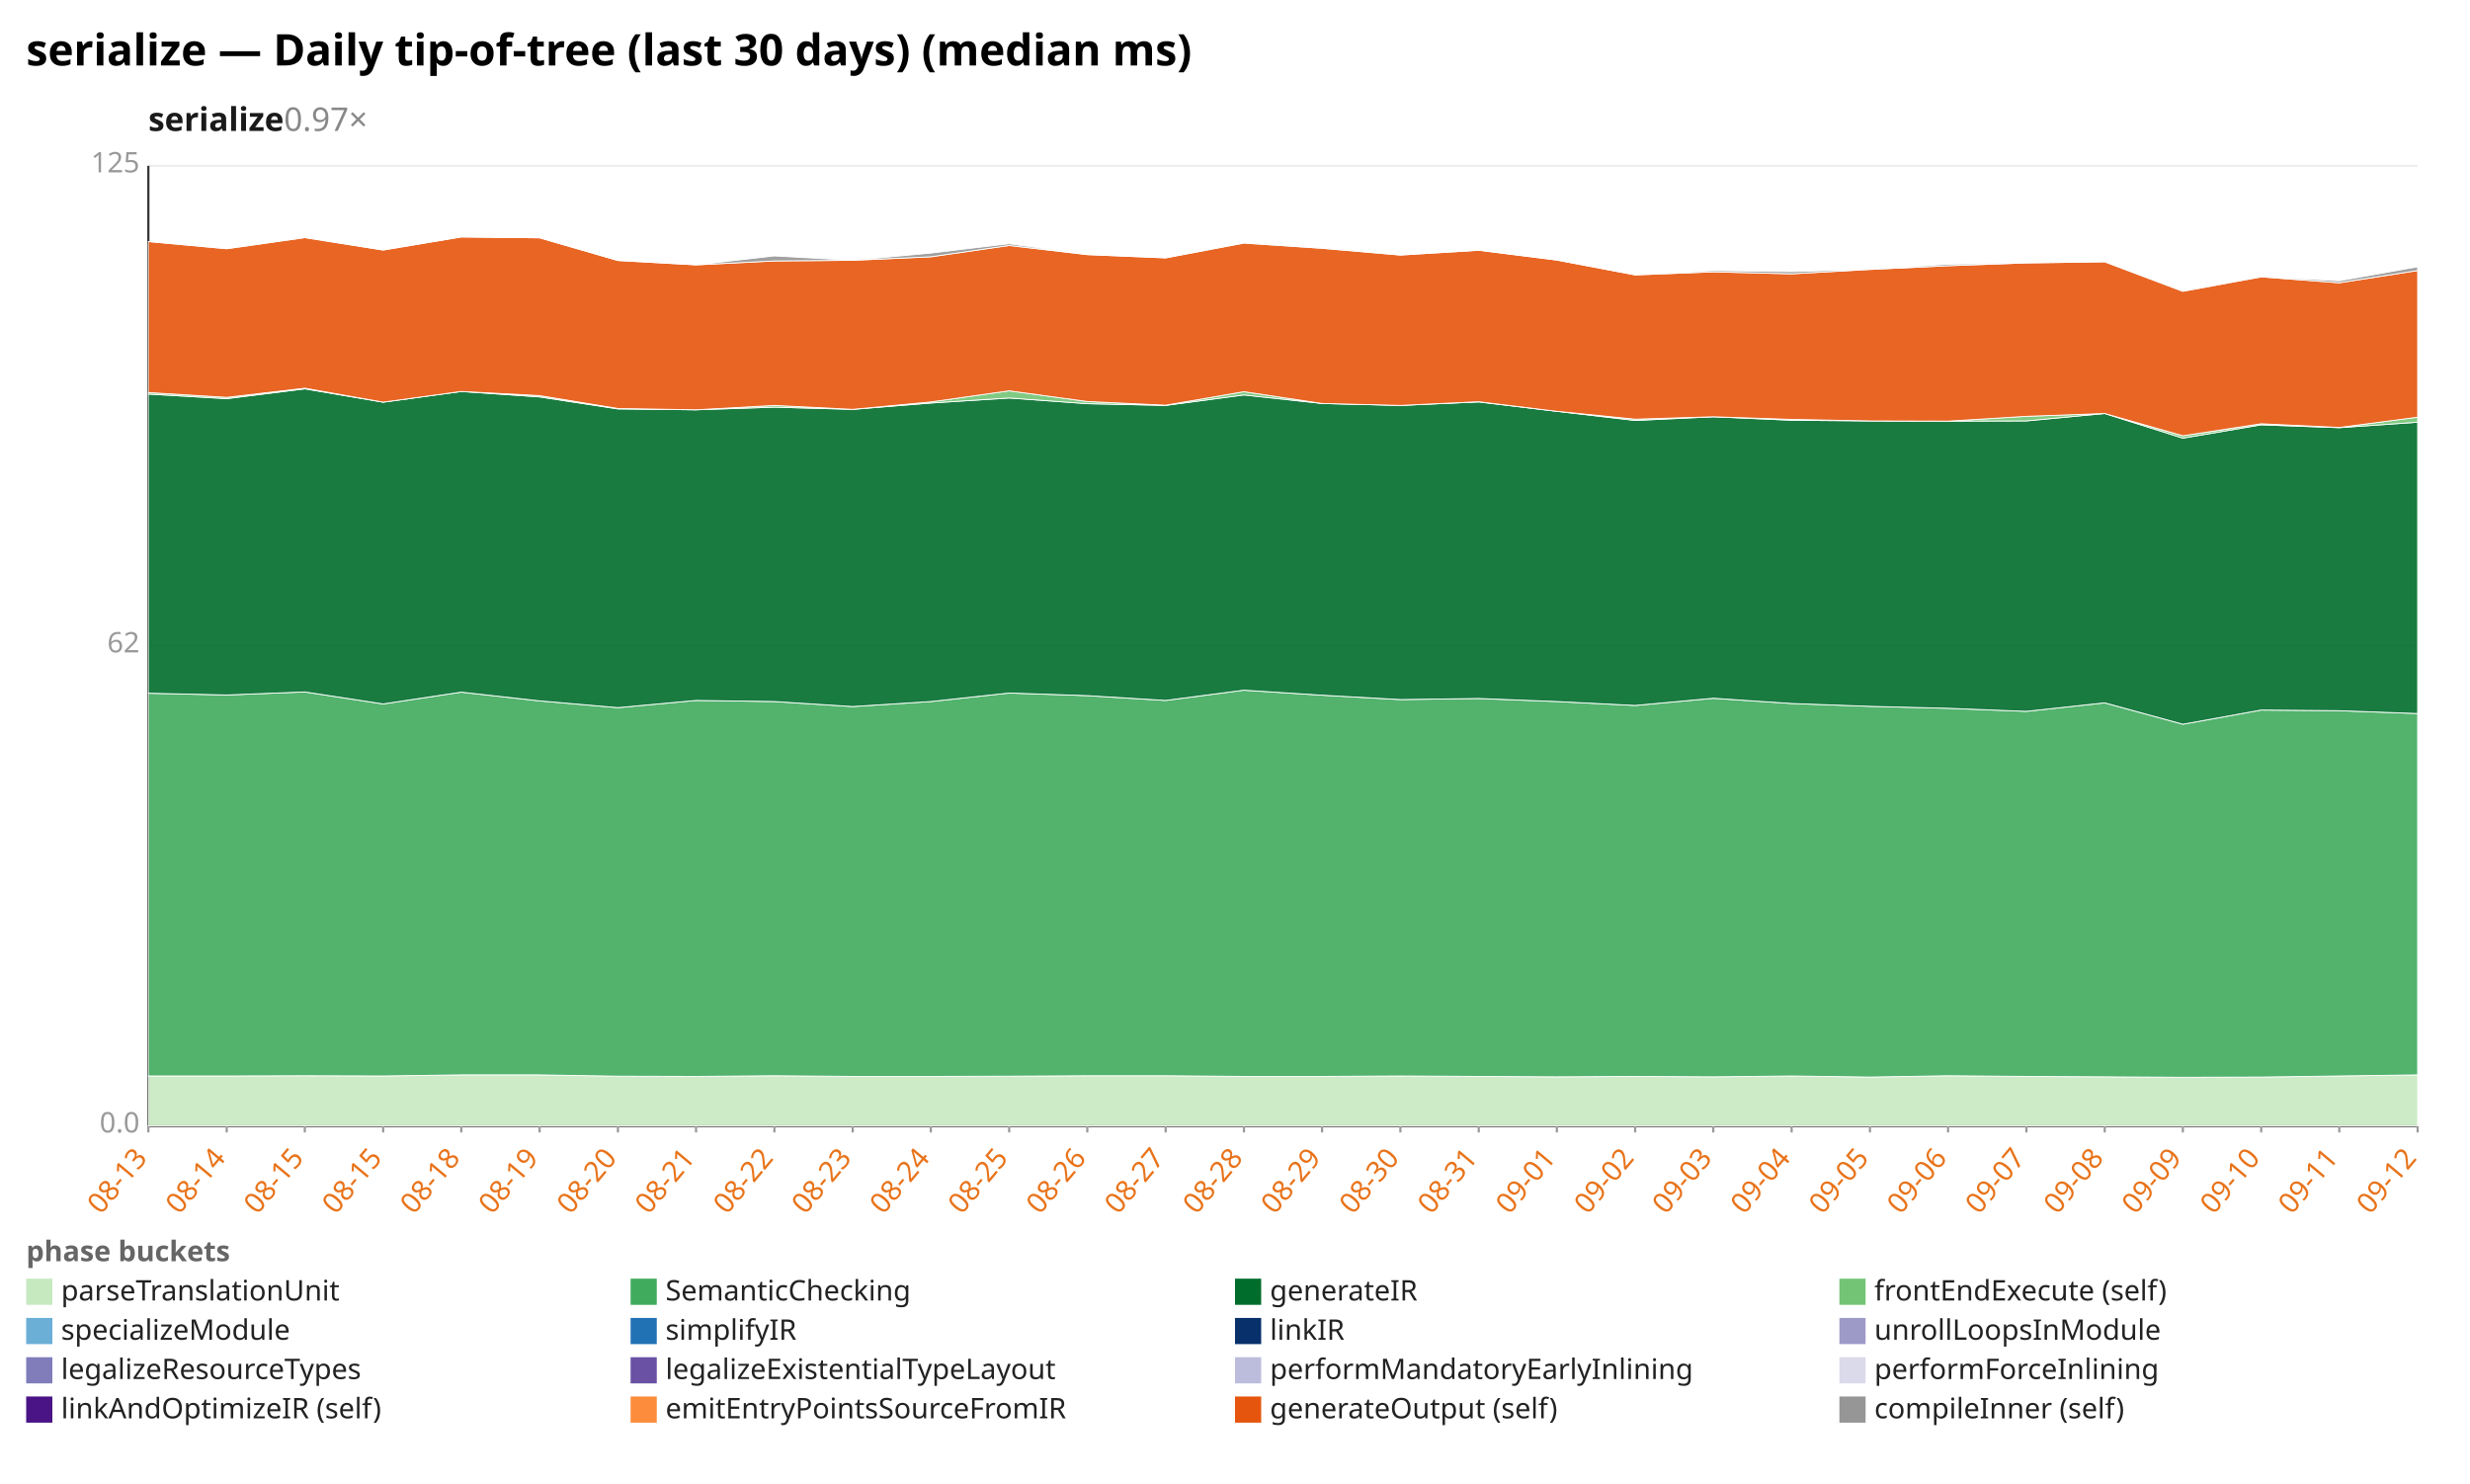
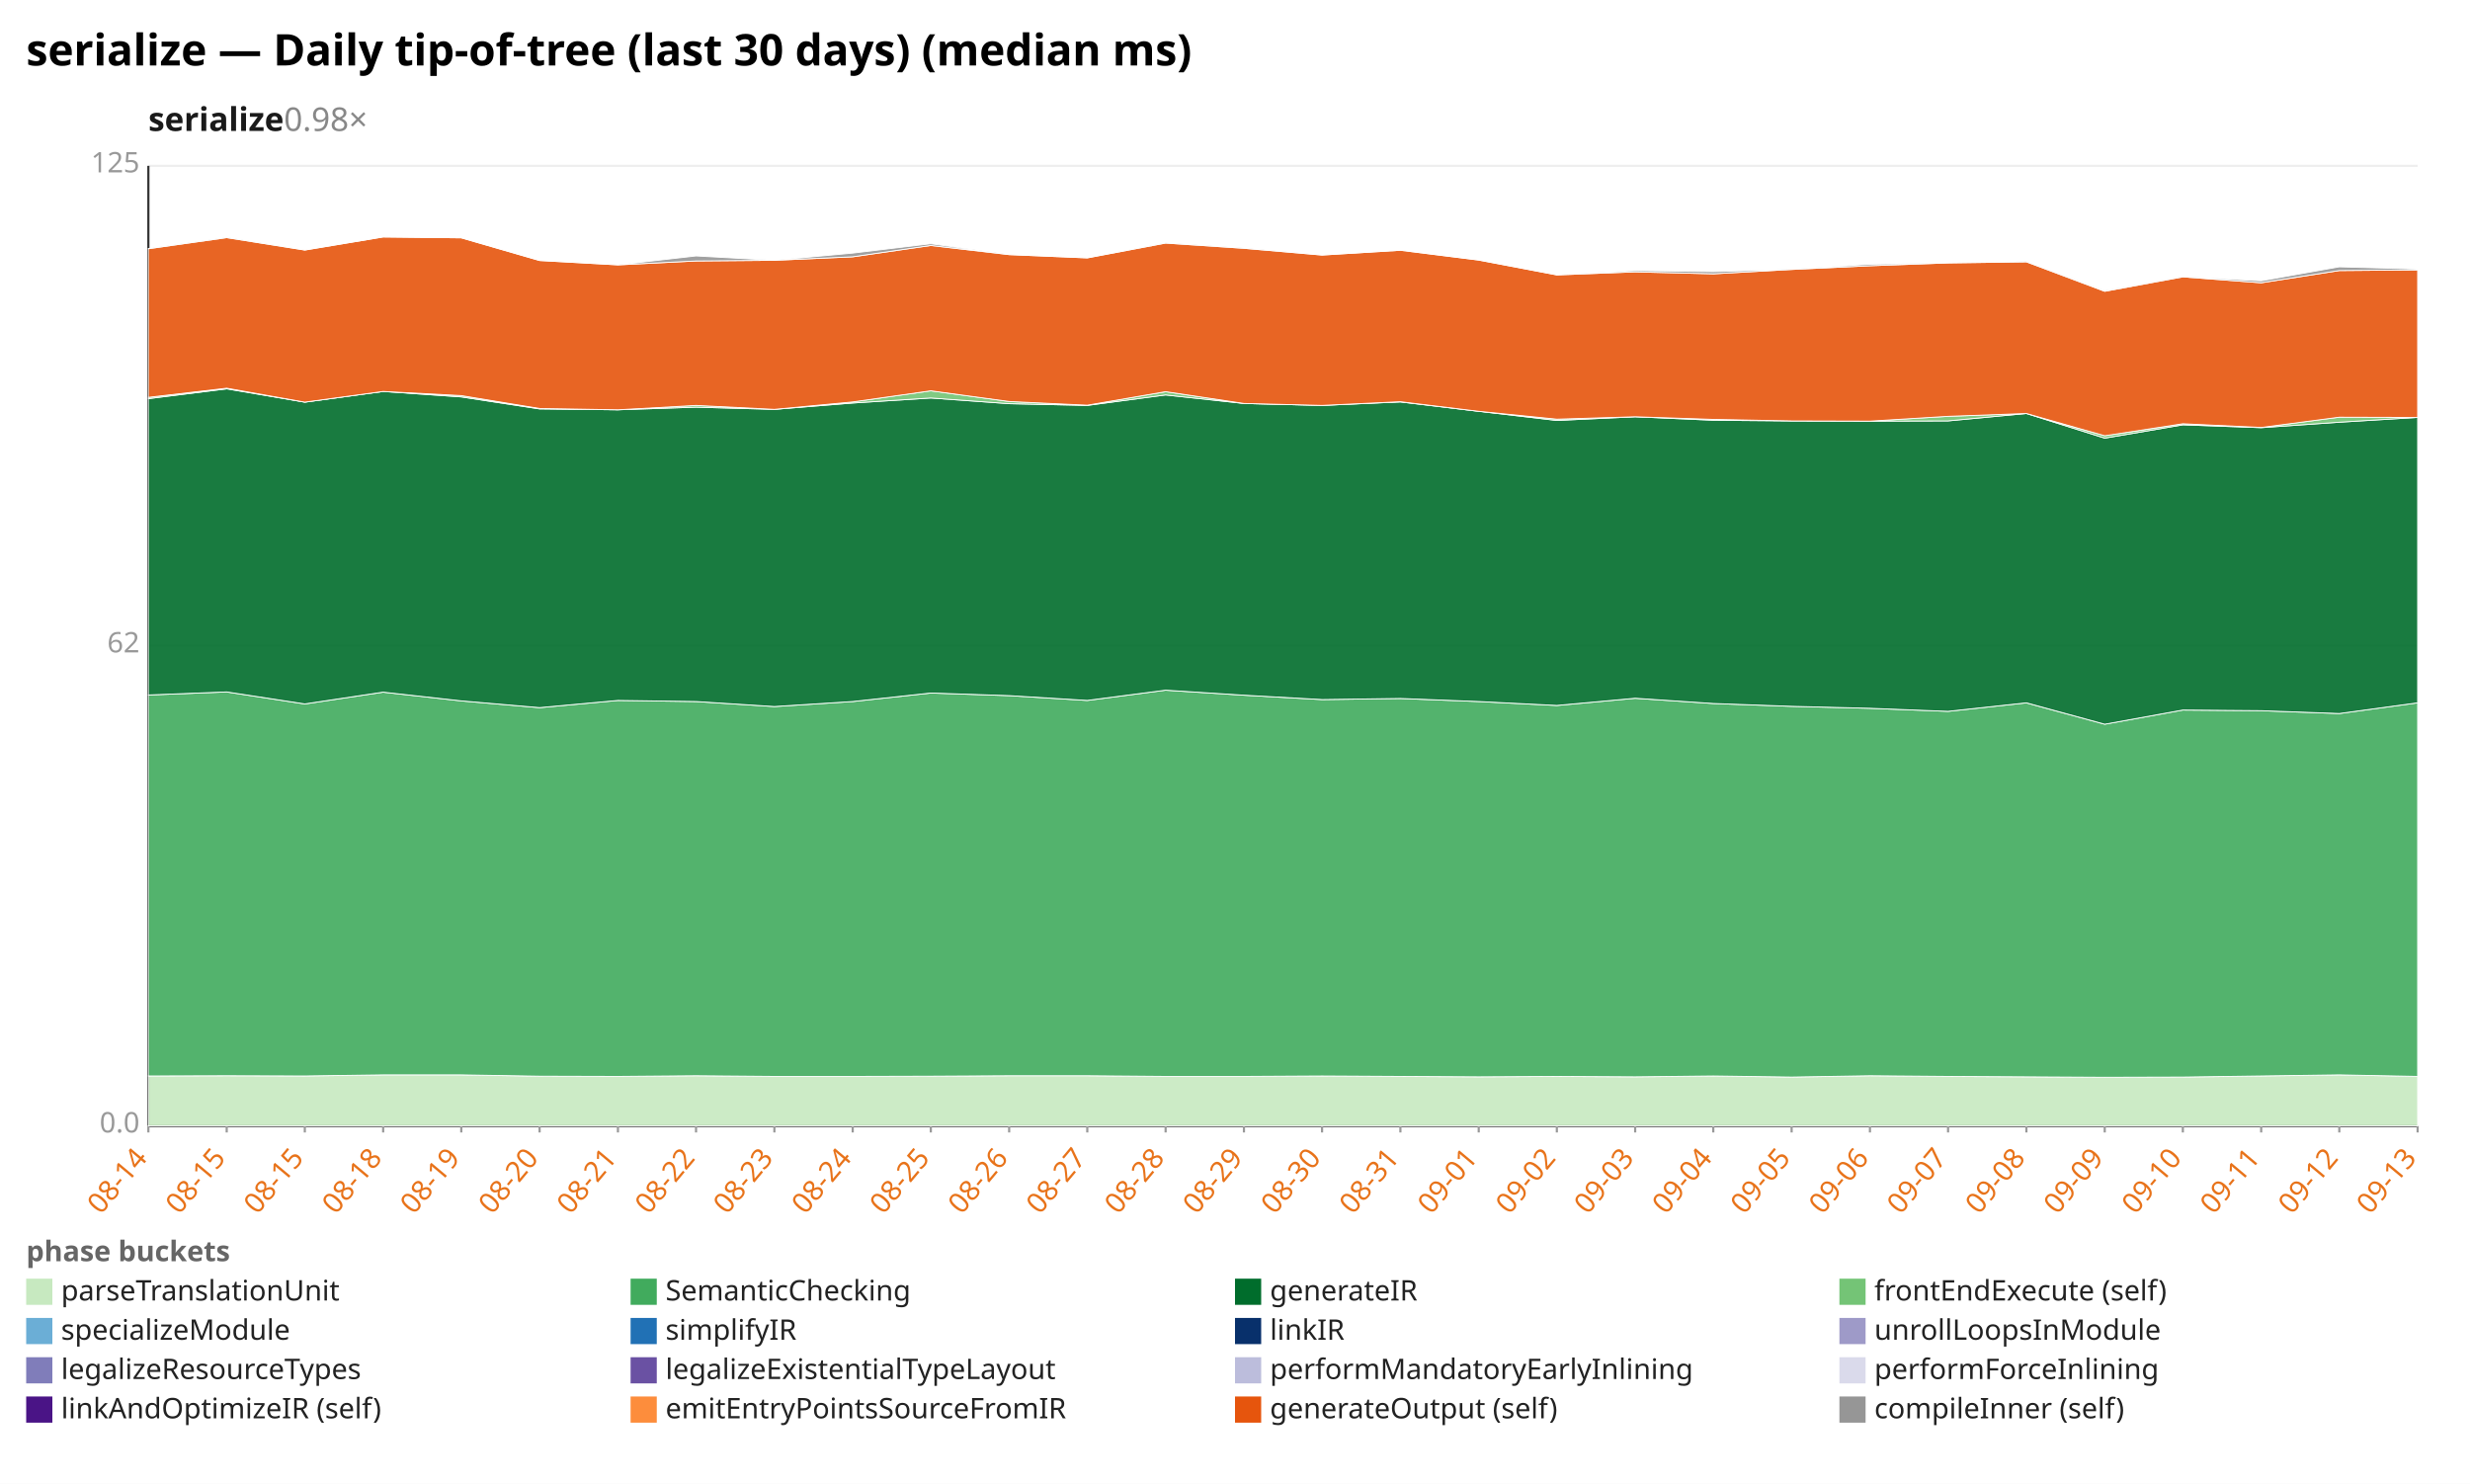
<svg xmlns="http://www.w3.org/2000/svg" width="1132" height="680" viewBox="0 0 1132 680" preserveAspectRatio="xMidYMid meet" font-family="sans-serif" font-size="13">
  <rect width="1132" height="680" fill="white" />
  <text x="12" y="30" font-size="20" font-weight="bold">serialize — Daily tip-of-tree (last 30 days) (median ms)</text>
-   <text x="68" y="60" font-size="15" font-weight="600" fill="#1a1a1a">serialize<tspan fill="#888" font-weight="400" text-decoration="none">  0.97×</tspan>
+   <text x="68" y="60" font-size="15" font-weight="600" fill="#1a1a1a">serialize<tspan fill="#888" font-weight="400" text-decoration="none">  0.98×</tspan>
  </text>
  <line x1="68.0" y1="516.0" x2="1108.0" y2="516.0" stroke="#eee" />
  <text x="64.0" y="519.0" text-anchor="end" fill="#999">0.0</text>
  <line x1="68.0" y1="296.0" x2="1108.0" y2="296.0" stroke="#eee" />
  <text x="64.0" y="299.0" text-anchor="end" fill="#999">62</text>
  <line x1="68.0" y1="76.0" x2="1108.0" y2="76.0" stroke="#eee" />
  <text x="64.0" y="79.0" text-anchor="end" fill="#999">125</text>
  <line x1="68.0" y1="76.0" x2="68.0" y2="516.0" stroke="#333" />
  <line x1="68.0" y1="516.0" x2="1108.0" y2="516.0" stroke="#333" />
  <line x1="68.0" y1="516.0" x2="68.0" y2="519.0" stroke="#999" />
-   <text x="68.0" y="531.0" text-anchor="end" fill="#e8731a" transform="rotate(-50 68.0 531.0)">08-13</text>
+   <text x="68.0" y="531.0" text-anchor="end" fill="#e8731a" transform="rotate(-50 68.0 531.0)">08-14</text>
  <line x1="103.9" y1="516.0" x2="103.9" y2="519.0" stroke="#999" />
-   <text x="103.9" y="531.0" text-anchor="end" fill="#e8731a" transform="rotate(-50 103.9 531.0)">08-14</text>
+   <text x="103.9" y="531.0" text-anchor="end" fill="#e8731a" transform="rotate(-50 103.9 531.0)">08-15</text>
  <line x1="139.7" y1="516.0" x2="139.7" y2="519.0" stroke="#999" />
  <text x="139.7" y="531.0" text-anchor="end" fill="#e8731a" transform="rotate(-50 139.7 531.0)">08-15</text>
  <line x1="175.6" y1="516.0" x2="175.6" y2="519.0" stroke="#999" />
-   <text x="175.6" y="531.0" text-anchor="end" fill="#e8731a" transform="rotate(-50 175.6 531.0)">08-15</text>
+   <text x="175.6" y="531.0" text-anchor="end" fill="#e8731a" transform="rotate(-50 175.6 531.0)">08-18</text>
  <line x1="211.4" y1="516.0" x2="211.4" y2="519.0" stroke="#999" />
-   <text x="211.4" y="531.0" text-anchor="end" fill="#e8731a" transform="rotate(-50 211.4 531.0)">08-18</text>
+   <text x="211.4" y="531.0" text-anchor="end" fill="#e8731a" transform="rotate(-50 211.4 531.0)">08-19</text>
  <line x1="247.3" y1="516.0" x2="247.3" y2="519.0" stroke="#999" />
-   <text x="247.3" y="531.0" text-anchor="end" fill="#e8731a" transform="rotate(-50 247.3 531.0)">08-19</text>
+   <text x="247.3" y="531.0" text-anchor="end" fill="#e8731a" transform="rotate(-50 247.3 531.0)">08-20</text>
  <line x1="283.2" y1="516.0" x2="283.2" y2="519.0" stroke="#999" />
-   <text x="283.2" y="531.0" text-anchor="end" fill="#e8731a" transform="rotate(-50 283.2 531.0)">08-20</text>
+   <text x="283.2" y="531.0" text-anchor="end" fill="#e8731a" transform="rotate(-50 283.2 531.0)">08-21</text>
  <line x1="319.0" y1="516.0" x2="319.0" y2="519.0" stroke="#999" />
-   <text x="319.0" y="531.0" text-anchor="end" fill="#e8731a" transform="rotate(-50 319.0 531.0)">08-21</text>
+   <text x="319.0" y="531.0" text-anchor="end" fill="#e8731a" transform="rotate(-50 319.0 531.0)">08-22</text>
  <line x1="354.9" y1="516.0" x2="354.9" y2="519.0" stroke="#999" />
-   <text x="354.9" y="531.0" text-anchor="end" fill="#e8731a" transform="rotate(-50 354.9 531.0)">08-22</text>
+   <text x="354.9" y="531.0" text-anchor="end" fill="#e8731a" transform="rotate(-50 354.9 531.0)">08-23</text>
  <line x1="390.8" y1="516.0" x2="390.8" y2="519.0" stroke="#999" />
-   <text x="390.8" y="531.0" text-anchor="end" fill="#e8731a" transform="rotate(-50 390.8 531.0)">08-23</text>
+   <text x="390.8" y="531.0" text-anchor="end" fill="#e8731a" transform="rotate(-50 390.8 531.0)">08-24</text>
  <line x1="426.6" y1="516.0" x2="426.6" y2="519.0" stroke="#999" />
-   <text x="426.6" y="531.0" text-anchor="end" fill="#e8731a" transform="rotate(-50 426.6 531.0)">08-24</text>
+   <text x="426.6" y="531.0" text-anchor="end" fill="#e8731a" transform="rotate(-50 426.6 531.0)">08-25</text>
  <line x1="462.5" y1="516.0" x2="462.5" y2="519.0" stroke="#999" />
-   <text x="462.5" y="531.0" text-anchor="end" fill="#e8731a" transform="rotate(-50 462.5 531.0)">08-25</text>
+   <text x="462.5" y="531.0" text-anchor="end" fill="#e8731a" transform="rotate(-50 462.5 531.0)">08-26</text>
  <line x1="498.3" y1="516.0" x2="498.3" y2="519.0" stroke="#999" />
-   <text x="498.3" y="531.0" text-anchor="end" fill="#e8731a" transform="rotate(-50 498.3 531.0)">08-26</text>
+   <text x="498.3" y="531.0" text-anchor="end" fill="#e8731a" transform="rotate(-50 498.3 531.0)">08-27</text>
  <line x1="534.2" y1="516.0" x2="534.2" y2="519.0" stroke="#999" />
-   <text x="534.2" y="531.0" text-anchor="end" fill="#e8731a" transform="rotate(-50 534.2 531.0)">08-27</text>
+   <text x="534.2" y="531.0" text-anchor="end" fill="#e8731a" transform="rotate(-50 534.2 531.0)">08-28</text>
  <line x1="570.1" y1="516.0" x2="570.1" y2="519.0" stroke="#999" />
-   <text x="570.1" y="531.0" text-anchor="end" fill="#e8731a" transform="rotate(-50 570.1 531.0)">08-28</text>
+   <text x="570.1" y="531.0" text-anchor="end" fill="#e8731a" transform="rotate(-50 570.1 531.0)">08-29</text>
  <line x1="605.9" y1="516.0" x2="605.9" y2="519.0" stroke="#999" />
-   <text x="605.9" y="531.0" text-anchor="end" fill="#e8731a" transform="rotate(-50 605.9 531.0)">08-29</text>
+   <text x="605.9" y="531.0" text-anchor="end" fill="#e8731a" transform="rotate(-50 605.9 531.0)">08-30</text>
  <line x1="641.8" y1="516.0" x2="641.8" y2="519.0" stroke="#999" />
-   <text x="641.8" y="531.0" text-anchor="end" fill="#e8731a" transform="rotate(-50 641.8 531.0)">08-30</text>
+   <text x="641.8" y="531.0" text-anchor="end" fill="#e8731a" transform="rotate(-50 641.8 531.0)">08-31</text>
  <line x1="677.7" y1="516.0" x2="677.7" y2="519.0" stroke="#999" />
-   <text x="677.7" y="531.0" text-anchor="end" fill="#e8731a" transform="rotate(-50 677.7 531.0)">08-31</text>
+   <text x="677.7" y="531.0" text-anchor="end" fill="#e8731a" transform="rotate(-50 677.7 531.0)">09-01</text>
  <line x1="713.5" y1="516.0" x2="713.5" y2="519.0" stroke="#999" />
-   <text x="713.5" y="531.0" text-anchor="end" fill="#e8731a" transform="rotate(-50 713.5 531.0)">09-01</text>
+   <text x="713.5" y="531.0" text-anchor="end" fill="#e8731a" transform="rotate(-50 713.5 531.0)">09-02</text>
  <line x1="749.4" y1="516.0" x2="749.4" y2="519.0" stroke="#999" />
-   <text x="749.4" y="531.0" text-anchor="end" fill="#e8731a" transform="rotate(-50 749.4 531.0)">09-02</text>
+   <text x="749.4" y="531.0" text-anchor="end" fill="#e8731a" transform="rotate(-50 749.4 531.0)">09-03</text>
  <line x1="785.2" y1="516.0" x2="785.2" y2="519.0" stroke="#999" />
-   <text x="785.2" y="531.0" text-anchor="end" fill="#e8731a" transform="rotate(-50 785.2 531.0)">09-03</text>
+   <text x="785.2" y="531.0" text-anchor="end" fill="#e8731a" transform="rotate(-50 785.2 531.0)">09-04</text>
  <line x1="821.1" y1="516.0" x2="821.1" y2="519.0" stroke="#999" />
-   <text x="821.1" y="531.0" text-anchor="end" fill="#e8731a" transform="rotate(-50 821.1 531.0)">09-04</text>
+   <text x="821.1" y="531.0" text-anchor="end" fill="#e8731a" transform="rotate(-50 821.1 531.0)">09-05</text>
  <line x1="857.0" y1="516.0" x2="857.0" y2="519.0" stroke="#999" />
-   <text x="857.0" y="531.0" text-anchor="end" fill="#e8731a" transform="rotate(-50 857.0 531.0)">09-05</text>
+   <text x="857.0" y="531.0" text-anchor="end" fill="#e8731a" transform="rotate(-50 857.0 531.0)">09-06</text>
  <line x1="892.8" y1="516.0" x2="892.8" y2="519.0" stroke="#999" />
-   <text x="892.8" y="531.0" text-anchor="end" fill="#e8731a" transform="rotate(-50 892.8 531.0)">09-06</text>
+   <text x="892.8" y="531.0" text-anchor="end" fill="#e8731a" transform="rotate(-50 892.8 531.0)">09-07</text>
  <line x1="928.7" y1="516.0" x2="928.7" y2="519.0" stroke="#999" />
-   <text x="928.7" y="531.0" text-anchor="end" fill="#e8731a" transform="rotate(-50 928.7 531.0)">09-07</text>
+   <text x="928.7" y="531.0" text-anchor="end" fill="#e8731a" transform="rotate(-50 928.7 531.0)">09-08</text>
  <line x1="964.6" y1="516.0" x2="964.6" y2="519.0" stroke="#999" />
-   <text x="964.6" y="531.0" text-anchor="end" fill="#e8731a" transform="rotate(-50 964.6 531.0)">09-08</text>
+   <text x="964.6" y="531.0" text-anchor="end" fill="#e8731a" transform="rotate(-50 964.6 531.0)">09-09</text>
  <line x1="1000.4" y1="516.0" x2="1000.4" y2="519.0" stroke="#999" />
-   <text x="1000.4" y="531.0" text-anchor="end" fill="#e8731a" transform="rotate(-50 1000.4 531.0)">09-09</text>
+   <text x="1000.4" y="531.0" text-anchor="end" fill="#e8731a" transform="rotate(-50 1000.4 531.0)">09-10</text>
  <line x1="1036.3" y1="516.0" x2="1036.3" y2="519.0" stroke="#999" />
-   <text x="1036.3" y="531.0" text-anchor="end" fill="#e8731a" transform="rotate(-50 1036.3 531.0)">09-10</text>
+   <text x="1036.3" y="531.0" text-anchor="end" fill="#e8731a" transform="rotate(-50 1036.3 531.0)">09-11</text>
  <line x1="1072.1" y1="516.0" x2="1072.1" y2="519.0" stroke="#999" />
-   <text x="1072.1" y="531.0" text-anchor="end" fill="#e8731a" transform="rotate(-50 1072.1 531.0)">09-11</text>
+   <text x="1072.1" y="531.0" text-anchor="end" fill="#e8731a" transform="rotate(-50 1072.1 531.0)">09-12</text>
  <line x1="1108.0" y1="516.0" x2="1108.0" y2="519.0" stroke="#999" />
-   <text x="1108.0" y="531.0" text-anchor="end" fill="#e8731a" transform="rotate(-50 1108.0 531.0)">09-12</text>
-   <polygon points="68.0,493.1 103.9,493.1 139.7,493.0 175.6,493.1 211.4,492.6 247.3,492.6 283.2,493.2 319.0,493.3 354.9,493.0 390.8,493.3 426.6,493.3 462.5,493.2 498.3,493.0 534.2,493.0 570.1,493.3 605.9,493.3 641.8,493.1 677.7,493.3 713.5,493.5 749.4,493.3 785.2,493.5 821.1,493.1 857.0,493.6 892.8,493.0 928.7,493.3 964.6,493.5 1000.4,493.7 1036.3,493.6 1072.1,493.1 1108.0,492.6 1108.0,516.0 1072.1,516.0 1036.3,516.0 1000.4,516.0 964.6,516.0 928.7,516.0 892.8,516.0 857.0,516.0 821.1,516.0 785.2,516.0 749.4,516.0 713.5,516.0 677.7,516.0 641.8,516.0 605.9,516.0 570.1,516.0 534.2,516.0 498.3,516.0 462.5,516.0 426.6,516.0 390.8,516.0 354.9,516.0 319.0,516.0 283.2,516.0 247.3,516.0 211.4,516.0 175.6,516.0 139.7,516.0 103.9,516.0 68.0,516.0" fill="#c7e9c0" fill-opacity="0.9" stroke="#fff" stroke-width="0.4" />
-   <polygon points="68.0,317.7 103.9,318.5 139.7,317.1 175.6,322.6 211.4,317.2 247.3,321.2 283.2,324.3 319.0,321.0 354.9,321.5 390.8,323.8 426.6,321.5 462.5,317.6 498.3,318.8 534.2,321.0 570.1,316.3 605.9,318.6 641.8,320.6 677.7,320.1 713.5,321.5 749.4,323.3 785.2,320.0 821.1,322.4 857.0,323.7 892.8,324.6 928.7,326.0 964.6,322.1 1000.4,331.9 1036.3,325.4 1072.1,325.7 1108.0,327.0 1108.0,492.6 1072.1,493.1 1036.3,493.6 1000.4,493.7 964.6,493.5 928.7,493.3 892.8,493.0 857.0,493.6 821.1,493.1 785.2,493.5 749.4,493.3 713.5,493.5 677.7,493.3 641.8,493.1 605.9,493.3 570.1,493.3 534.2,493.0 498.3,493.0 462.5,493.2 426.6,493.3 390.8,493.3 354.9,493.0 319.0,493.3 283.2,493.2 247.3,492.6 211.4,492.6 175.6,493.1 139.7,493.0 103.9,493.1 68.0,493.1" fill="#41ab5d" fill-opacity="0.9" stroke="#fff" stroke-width="0.4" />
-   <polygon points="68.0,180.6 103.9,182.7 139.7,178.2 175.6,184.3 211.4,179.4 247.3,181.9 283.2,187.4 319.0,187.8 354.9,186.6 390.8,187.6 426.6,184.7 462.5,182.4 498.3,185.0 534.2,185.8 570.1,181.0 605.9,184.9 641.8,185.8 677.7,184.2 713.5,188.5 749.4,192.7 785.2,191.0 821.1,192.6 857.0,192.9 892.8,193.0 928.7,192.9 964.6,189.5 1000.4,200.8 1036.3,194.7 1072.1,196.0 1108.0,193.5 1108.0,327.0 1072.1,325.7 1036.3,325.4 1000.4,331.9 964.6,322.1 928.7,326.0 892.8,324.6 857.0,323.7 821.1,322.4 785.2,320.0 749.4,323.3 713.5,321.5 677.7,320.1 641.8,320.6 605.9,318.6 570.1,316.3 534.2,321.0 498.3,318.8 462.5,317.6 426.6,321.5 390.8,323.8 354.9,321.5 319.0,321.0 283.2,324.3 247.3,321.2 211.4,317.2 175.6,322.6 139.7,317.1 103.9,318.5 68.0,317.7" fill="#006d2c" fill-opacity="0.9" stroke="#fff" stroke-width="0.4" />
-   <polygon points="68.0,179.9 103.9,182.1 139.7,177.9 175.6,184.3 211.4,179.4 247.3,181.3 283.2,187.2 319.0,187.8 354.9,185.8 390.8,187.6 426.6,184.2 462.5,179.1 498.3,184.0 534.2,185.7 570.1,179.5 605.9,184.9 641.8,185.8 677.7,184.1 713.5,188.5 749.4,192.1 785.2,191.0 821.1,192.2 857.0,192.9 892.8,193.0 928.7,190.8 964.6,189.5 1000.4,199.7 1036.3,194.2 1072.1,195.9 1108.0,191.2 1108.0,193.5 1072.1,196.0 1036.3,194.7 1000.4,200.8 964.6,189.5 928.7,192.9 892.8,193.0 857.0,192.9 821.1,192.6 785.2,191.0 749.4,192.7 713.5,188.5 677.7,184.2 641.8,185.8 605.9,184.9 570.1,181.0 534.2,185.8 498.3,185.0 462.5,182.4 426.6,184.7 390.8,187.6 354.9,186.6 319.0,187.8 283.2,187.4 247.3,181.9 211.4,179.4 175.6,184.3 139.7,178.2 103.9,182.7 68.0,180.6" fill="#74c476" fill-opacity="0.9" stroke="#fff" stroke-width="0.4" />
-   <polygon points="68.0,110.7 103.9,114.0 139.7,108.9 175.6,114.6 211.4,108.6 247.3,109.0 283.2,119.4 319.0,121.4 354.9,119.6 390.8,119.3 426.6,117.7 462.5,112.5 498.3,116.7 534.2,118.2 570.1,111.4 605.9,113.8 641.8,116.9 677.7,114.7 713.5,119.2 749.4,126.0 785.2,124.6 821.1,125.5 857.0,123.5 892.8,121.8 928.7,120.5 964.6,120.0 1000.4,133.5 1036.3,126.9 1072.1,129.6 1108.0,124.0 1108.0,191.2 1072.1,195.9 1036.3,194.2 1000.4,199.7 964.6,189.5 928.7,190.8 892.8,193.0 857.0,192.9 821.1,192.2 785.2,191.0 749.4,192.1 713.5,188.5 677.7,184.1 641.8,185.8 605.9,184.9 570.1,179.5 534.2,185.7 498.3,184.0 462.5,179.1 426.6,184.2 390.8,187.6 354.9,185.8 319.0,187.8 283.2,187.2 247.3,181.3 211.4,179.4 175.6,184.3 139.7,177.9 103.9,182.1 68.0,179.9" fill="#e6550d" fill-opacity="0.9" stroke="#fff" stroke-width="0.4" />
-   <polygon points="68.0,110.7 103.9,113.9 139.7,108.8 175.6,114.6 211.4,108.6 247.3,109.0 283.2,119.4 319.0,121.4 354.9,117.3 390.8,119.3 426.6,116.0 462.5,111.7 498.3,116.7 534.2,118.2 570.1,111.3 605.9,113.7 641.8,116.9 677.7,114.7 713.5,119.2 749.4,126.0 785.2,124.0 821.1,124.5 857.0,123.4 892.8,121.1 928.7,120.5 964.6,119.9 1000.4,133.2 1036.3,126.8 1072.1,128.7 1108.0,122.3 1108.0,124.0 1072.1,129.6 1036.3,126.9 1000.4,133.5 964.6,120.0 928.7,120.5 892.8,121.8 857.0,123.5 821.1,125.5 785.2,124.6 749.4,126.0 713.5,119.2 677.7,114.7 641.8,116.9 605.9,113.8 570.1,111.4 534.2,118.2 498.3,116.7 462.5,112.5 426.6,117.7 390.8,119.3 354.9,119.6 319.0,121.4 283.2,119.4 247.3,109.0 211.4,108.6 175.6,114.6 139.7,108.9 103.9,114.0 68.0,110.7" fill="#969696" fill-opacity="0.9" stroke="#fff" stroke-width="0.4" />
+   <text x="1108.0" y="531.0" text-anchor="end" fill="#e8731a" transform="rotate(-50 1108.0 531.0)">09-13</text>
+   <polygon points="68.0,493.1 103.9,493.0 139.7,493.1 175.6,492.6 211.4,492.6 247.3,493.2 283.2,493.3 319.0,493.0 354.9,493.3 390.8,493.3 426.6,493.2 462.5,493.0 498.3,493.0 534.2,493.3 570.1,493.3 605.9,493.1 641.8,493.3 677.7,493.5 713.5,493.3 749.4,493.5 785.2,493.1 821.1,493.6 857.0,493.0 892.8,493.3 928.7,493.5 964.6,493.7 1000.4,493.6 1036.3,493.1 1072.1,492.6 1108.0,493.3 1108.0,516.0 1072.1,516.0 1036.3,516.0 1000.4,516.0 964.6,516.0 928.7,516.0 892.8,516.0 857.0,516.0 821.1,516.0 785.2,516.0 749.4,516.0 713.5,516.0 677.7,516.0 641.8,516.0 605.9,516.0 570.1,516.0 534.2,516.0 498.3,516.0 462.5,516.0 426.6,516.0 390.8,516.0 354.9,516.0 319.0,516.0 283.2,516.0 247.3,516.0 211.4,516.0 175.6,516.0 139.7,516.0 103.9,516.0 68.0,516.0" fill="#c7e9c0" fill-opacity="0.9" stroke="#fff" stroke-width="0.4" />
+   <polygon points="68.0,318.5 103.9,317.1 139.7,322.6 175.6,317.2 211.4,321.2 247.3,324.3 283.2,321.0 319.0,321.5 354.9,323.8 390.8,321.5 426.6,317.6 462.5,318.8 498.3,321.0 534.2,316.3 570.1,318.6 605.9,320.6 641.8,320.1 677.7,321.5 713.5,323.3 749.4,320.0 785.2,322.4 821.1,323.7 857.0,324.6 892.8,326.0 928.7,322.1 964.6,331.9 1000.4,325.4 1036.3,325.7 1072.1,327.0 1108.0,322.1 1108.0,493.3 1072.1,492.6 1036.3,493.1 1000.4,493.6 964.6,493.7 928.7,493.5 892.8,493.3 857.0,493.0 821.1,493.6 785.2,493.1 749.4,493.5 713.5,493.3 677.7,493.5 641.8,493.3 605.9,493.1 570.1,493.3 534.2,493.3 498.3,493.0 462.5,493.0 426.6,493.2 390.8,493.3 354.9,493.3 319.0,493.0 283.2,493.3 247.3,493.2 211.4,492.6 175.6,492.6 139.7,493.1 103.9,493.0 68.0,493.1" fill="#41ab5d" fill-opacity="0.9" stroke="#fff" stroke-width="0.4" />
+   <polygon points="68.0,182.7 103.9,178.2 139.7,184.3 175.6,179.4 211.4,181.9 247.3,187.4 283.2,187.8 319.0,186.6 354.9,187.6 390.8,184.7 426.6,182.4 462.5,185.0 498.3,185.8 534.2,181.0 570.1,184.9 605.9,185.8 641.8,184.2 677.7,188.5 713.5,192.7 749.4,191.0 785.2,192.6 821.1,192.9 857.0,193.0 892.8,192.9 928.7,189.5 964.6,200.8 1000.4,194.7 1036.3,196.0 1072.1,193.5 1108.0,191.3 1108.0,322.1 1072.1,327.0 1036.3,325.7 1000.4,325.4 964.6,331.9 928.7,322.1 892.8,326.0 857.0,324.6 821.1,323.7 785.2,322.4 749.4,320.0 713.5,323.3 677.7,321.5 641.8,320.1 605.9,320.6 570.1,318.6 534.2,316.3 498.3,321.0 462.5,318.8 426.6,317.6 390.8,321.5 354.9,323.8 319.0,321.5 283.2,321.0 247.3,324.3 211.4,321.2 175.6,317.2 139.7,322.6 103.9,317.1 68.0,318.5" fill="#006d2c" fill-opacity="0.9" stroke="#fff" stroke-width="0.4" />
+   <polygon points="68.0,182.1 103.9,177.9 139.7,184.3 175.6,179.4 211.4,181.3 247.3,187.2 283.2,187.8 319.0,185.8 354.9,187.6 390.8,184.2 426.6,179.1 462.5,184.0 498.3,185.7 534.2,179.5 570.1,184.9 605.9,185.8 641.8,184.1 677.7,188.5 713.5,192.1 749.4,191.0 785.2,192.2 821.1,192.9 857.0,193.0 892.8,190.8 928.7,189.5 964.6,199.7 1000.4,194.2 1036.3,195.9 1072.1,191.2 1108.0,191.3 1108.0,191.3 1072.1,193.5 1036.3,196.0 1000.4,194.7 964.6,200.8 928.7,189.5 892.8,192.9 857.0,193.0 821.1,192.9 785.2,192.6 749.4,191.0 713.5,192.7 677.7,188.5 641.8,184.2 605.9,185.8 570.1,184.9 534.2,181.0 498.3,185.8 462.5,185.0 426.6,182.4 390.8,184.7 354.9,187.6 319.0,186.6 283.2,187.8 247.3,187.4 211.4,181.9 175.6,179.4 139.7,184.3 103.9,178.2 68.0,182.7" fill="#74c476" fill-opacity="0.9" stroke="#fff" stroke-width="0.4" />
+   <polygon points="68.0,114.0 103.9,108.9 139.7,114.6 175.6,108.6 211.4,109.0 247.3,119.4 283.2,121.4 319.0,119.6 354.9,119.3 390.8,117.7 426.6,112.5 462.5,116.7 498.3,118.2 534.2,111.4 570.1,113.8 605.9,116.9 641.8,114.7 677.7,119.2 713.5,126.0 749.4,124.6 785.2,125.5 821.1,123.5 857.0,121.8 892.8,120.5 928.7,120.0 964.6,133.5 1000.4,126.9 1036.3,129.6 1072.1,124.0 1108.0,123.7 1108.0,191.3 1072.1,191.2 1036.3,195.9 1000.4,194.2 964.6,199.7 928.7,189.5 892.8,190.8 857.0,193.0 821.1,192.9 785.2,192.2 749.4,191.0 713.5,192.1 677.7,188.5 641.8,184.1 605.9,185.8 570.1,184.9 534.2,179.5 498.3,185.7 462.5,184.0 426.6,179.1 390.8,184.2 354.9,187.6 319.0,185.8 283.2,187.8 247.3,187.2 211.4,181.3 175.6,179.4 139.7,184.3 103.9,177.9 68.0,182.1" fill="#e6550d" fill-opacity="0.9" stroke="#fff" stroke-width="0.4" />
+   <polygon points="68.0,113.9 103.9,108.8 139.7,114.6 175.6,108.6 211.4,109.0 247.3,119.4 283.2,121.4 319.0,117.3 354.9,119.3 390.8,116.0 426.6,111.7 462.5,116.7 498.3,118.2 534.2,111.3 570.1,113.7 605.9,116.9 641.8,114.7 677.7,119.2 713.5,126.0 749.4,124.0 785.2,124.5 821.1,123.4 857.0,121.1 892.8,120.5 928.7,119.9 964.6,133.2 1000.4,126.8 1036.3,128.7 1072.1,122.3 1108.0,123.3 1108.0,123.7 1072.1,124.0 1036.3,129.6 1000.4,126.9 964.6,133.5 928.7,120.0 892.8,120.5 857.0,121.8 821.1,123.5 785.2,125.5 749.4,124.6 713.5,126.0 677.7,119.2 641.8,114.7 605.9,116.9 570.1,113.8 534.2,111.4 498.3,118.2 462.5,116.7 426.6,112.5 390.8,117.7 354.9,119.3 319.0,119.6 283.2,121.4 247.3,119.4 211.4,109.0 175.6,108.6 139.7,114.6 103.9,108.9 68.0,114.0" fill="#969696" fill-opacity="0.9" stroke="#fff" stroke-width="0.4" />
  <text x="12" y="578" fill="#666" font-weight="600">phase buckets</text>
  <rect x="12" y="586" width="12" height="12" fill="#c7e9c0" />
  <text x="28" y="596" fill="#222">parseTranslationUnit</text>
  <rect x="289" y="586" width="12" height="12" fill="#41ab5d" />
  <text x="305" y="596" fill="#222">SemanticChecking</text>
  <rect x="566" y="586" width="12" height="12" fill="#006d2c" />
  <text x="582" y="596" fill="#222">generateIR</text>
  <rect x="843" y="586" width="12" height="12" fill="#74c476" />
  <text x="859" y="596" fill="#222">frontEndExecute (self)</text>
  <rect x="12" y="604" width="12" height="12" fill="#6baed6" />
  <text x="28" y="614" fill="#222">specializeModule</text>
  <rect x="289" y="604" width="12" height="12" fill="#2171b5" />
  <text x="305" y="614" fill="#222">simplifyIR</text>
  <rect x="566" y="604" width="12" height="12" fill="#08306b" />
  <text x="582" y="614" fill="#222">linkIR</text>
  <rect x="843" y="604" width="12" height="12" fill="#9e9ac8" />
  <text x="859" y="614" fill="#222">unrollLoopsInModule</text>
  <rect x="12" y="622" width="12" height="12" fill="#807dba" />
  <text x="28" y="632" fill="#222">legalizeResourceTypes</text>
  <rect x="289" y="622" width="12" height="12" fill="#6a51a3" />
  <text x="305" y="632" fill="#222">legalizeExistentialTypeLayout</text>
  <rect x="566" y="622" width="12" height="12" fill="#bcbddc" />
  <text x="582" y="632" fill="#222">performMandatoryEarlyInlining</text>
  <rect x="843" y="622" width="12" height="12" fill="#dadaeb" />
  <text x="859" y="632" fill="#222">performForceInlining</text>
  <rect x="12" y="640" width="12" height="12" fill="#4a1486" />
  <text x="28" y="650" fill="#222">linkAndOptimizeIR (self)</text>
  <rect x="289" y="640" width="12" height="12" fill="#fd8d3c" />
  <text x="305" y="650" fill="#222">emitEntryPointsSourceFromIR</text>
  <rect x="566" y="640" width="12" height="12" fill="#e6550d" />
  <text x="582" y="650" fill="#222">generateOutput (self)</text>
  <rect x="843" y="640" width="12" height="12" fill="#969696" />
  <text x="859" y="650" fill="#222">compileInner (self)</text>
</svg>
